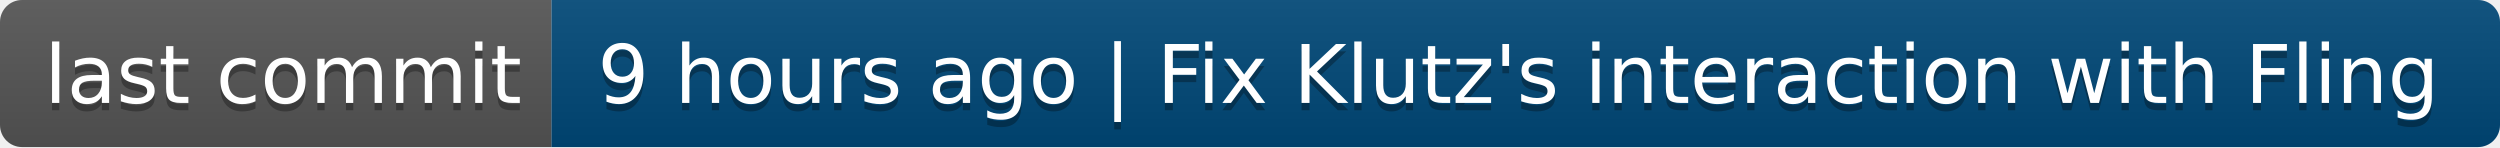
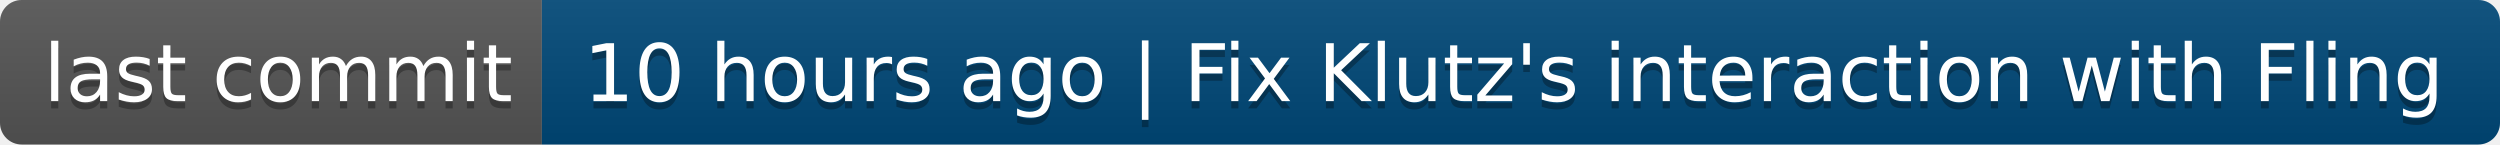
- <svg xmlns="http://www.w3.org/2000/svg" width="340" height="20" role="img" aria-label="last commit: 9 hours ago | Fix Klutz's interaction with Fling">
+ <svg xmlns="http://www.w3.org/2000/svg" width="346" height="20" role="img" aria-label="last commit: 10 hours ago | Fix Klutz's interaction with Fling">
  <linearGradient id="s" x2="0" y2="100%">
    <stop offset="0" stop-color="#bbb" stop-opacity=".1" />
    <stop offset="1" stop-opacity=".1" />
  </linearGradient>
  <clipPath id="r">
-     <rect width="340" height="20" rx="3" fill="#fff" />
+     <rect width="346" height="20" rx="3" fill="#fff" />
  </clipPath>
  <g clip-path="url(#r)">
    <rect width="75" height="20" fill="#555" />
-     <rect x="75" width="265" height="20" fill="#004878" />
-     <rect width="340" height="20" fill="url(#s)" />
+     <rect x="75" width="271" height="20" fill="#004878" />
+     <rect width="346" height="20" fill="url(#s)" />
  </g>
  <g fill="#fff" text-anchor="middle" font-family="Verdana,Geneva,DejaVu Sans,sans-serif" text-rendering="geometricPrecision" font-size="110">
    <text aria-hidden="true" x="385" y="150" fill="#010101" fill-opacity=".3" transform="scale(.1)" textLength="650">last commit</text>
    <text x="385" y="140" transform="scale(.1)" fill="#fff" textLength="650">last commit</text>
-     <text aria-hidden="true" x="2065" y="150" fill="#010101" fill-opacity=".3" transform="scale(.1)" textLength="2550">9 hours ago | Fix Klutz's interaction with Fling</text>
-     <text x="2065" y="140" transform="scale(.1)" fill="#fff" textLength="2550">9 hours ago | Fix Klutz's interaction with Fling</text>
+     <text aria-hidden="true" x="2095" y="150" fill="#010101" fill-opacity=".3" transform="scale(.1)" textLength="2610">10 hours ago | Fix Klutz's interaction with Fling</text>
+     <text x="2095" y="140" transform="scale(.1)" fill="#fff" textLength="2610">10 hours ago | Fix Klutz's interaction with Fling</text>
  </g>
</svg>
